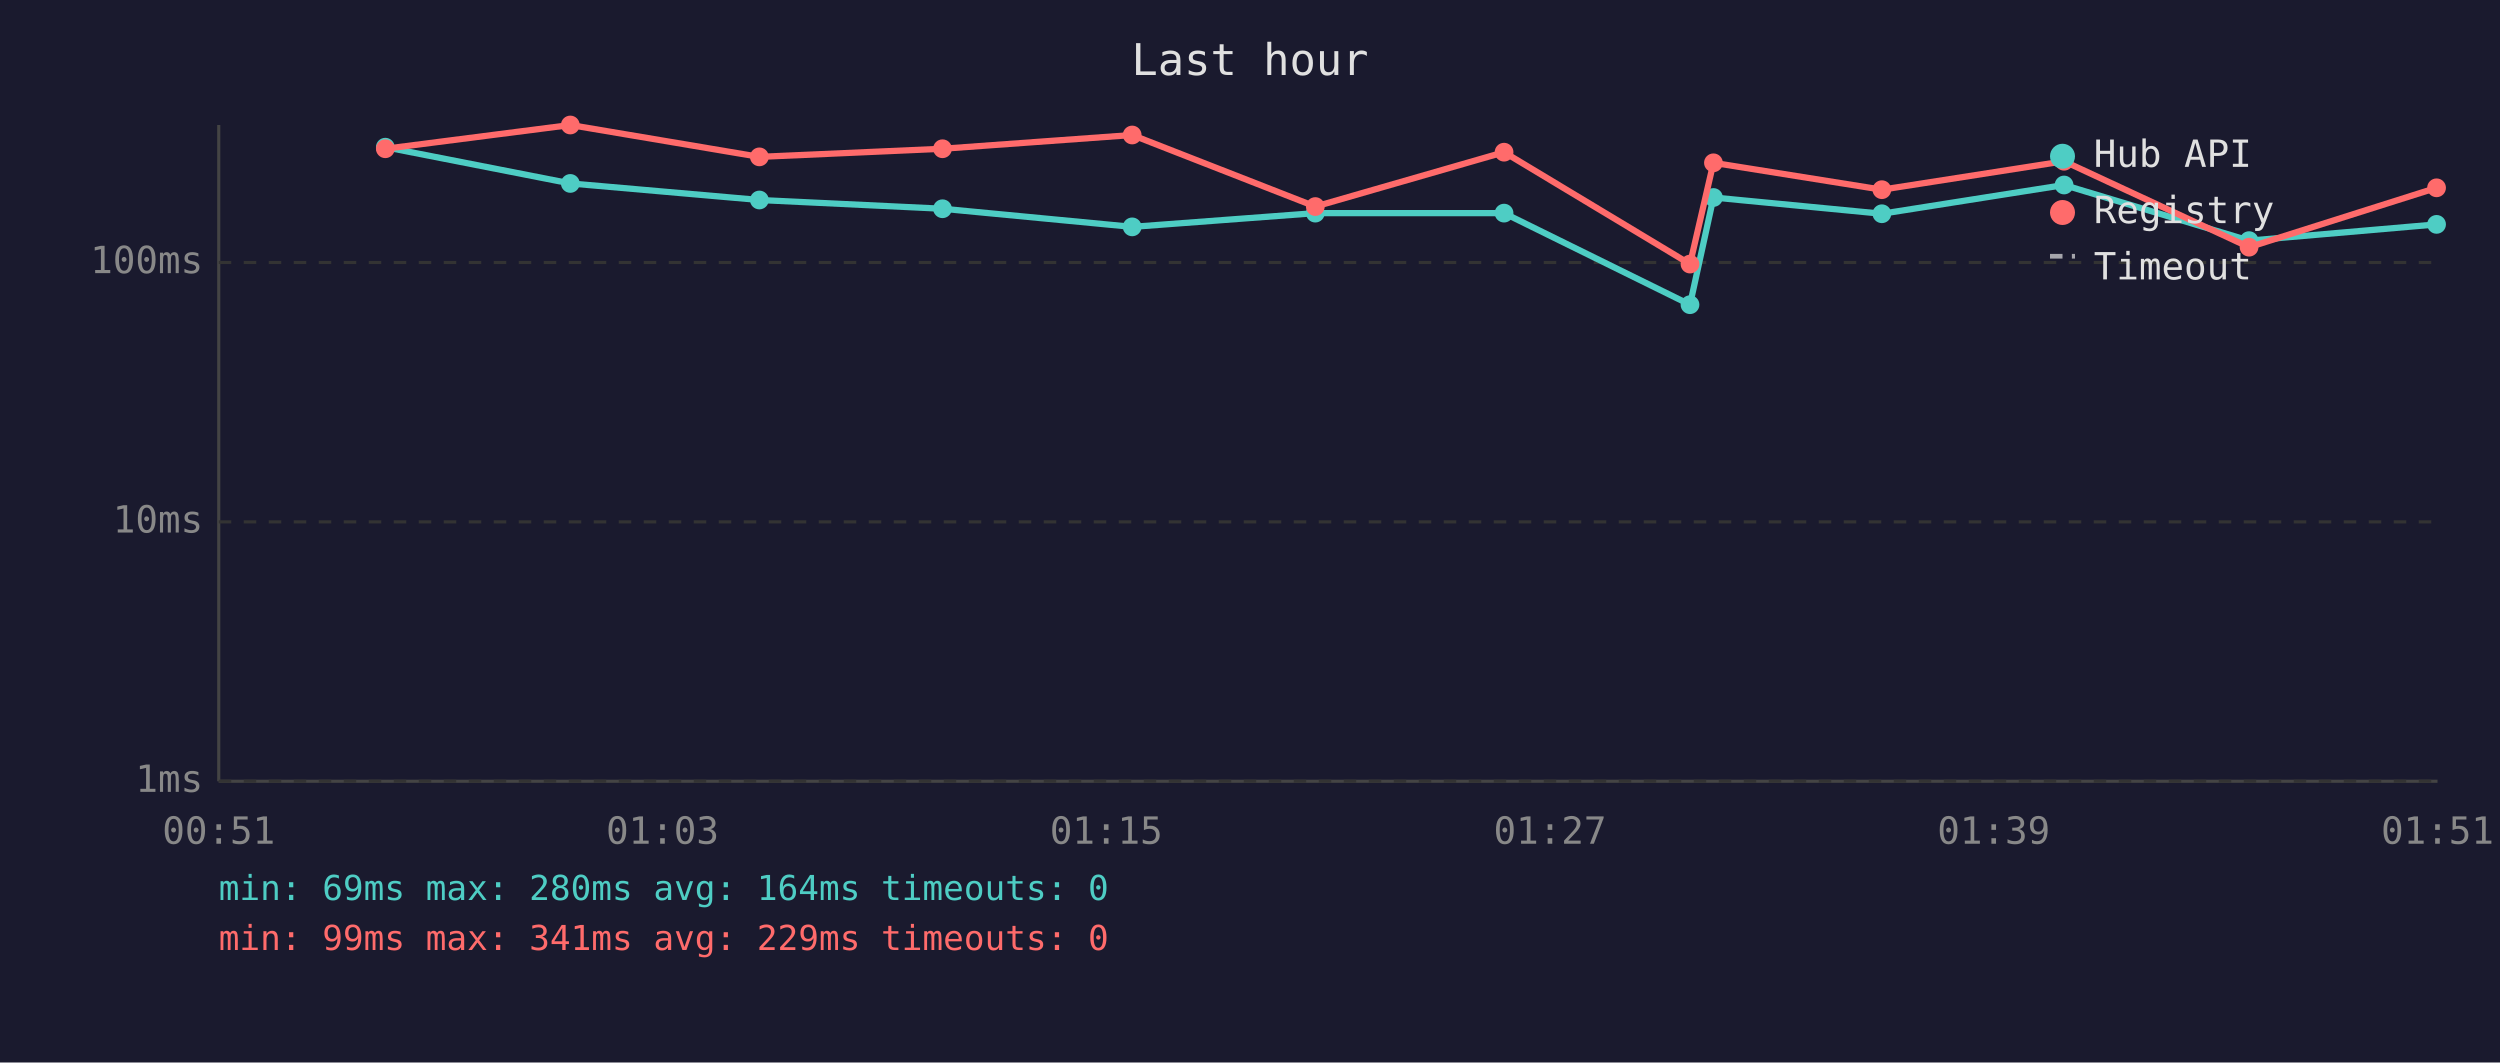
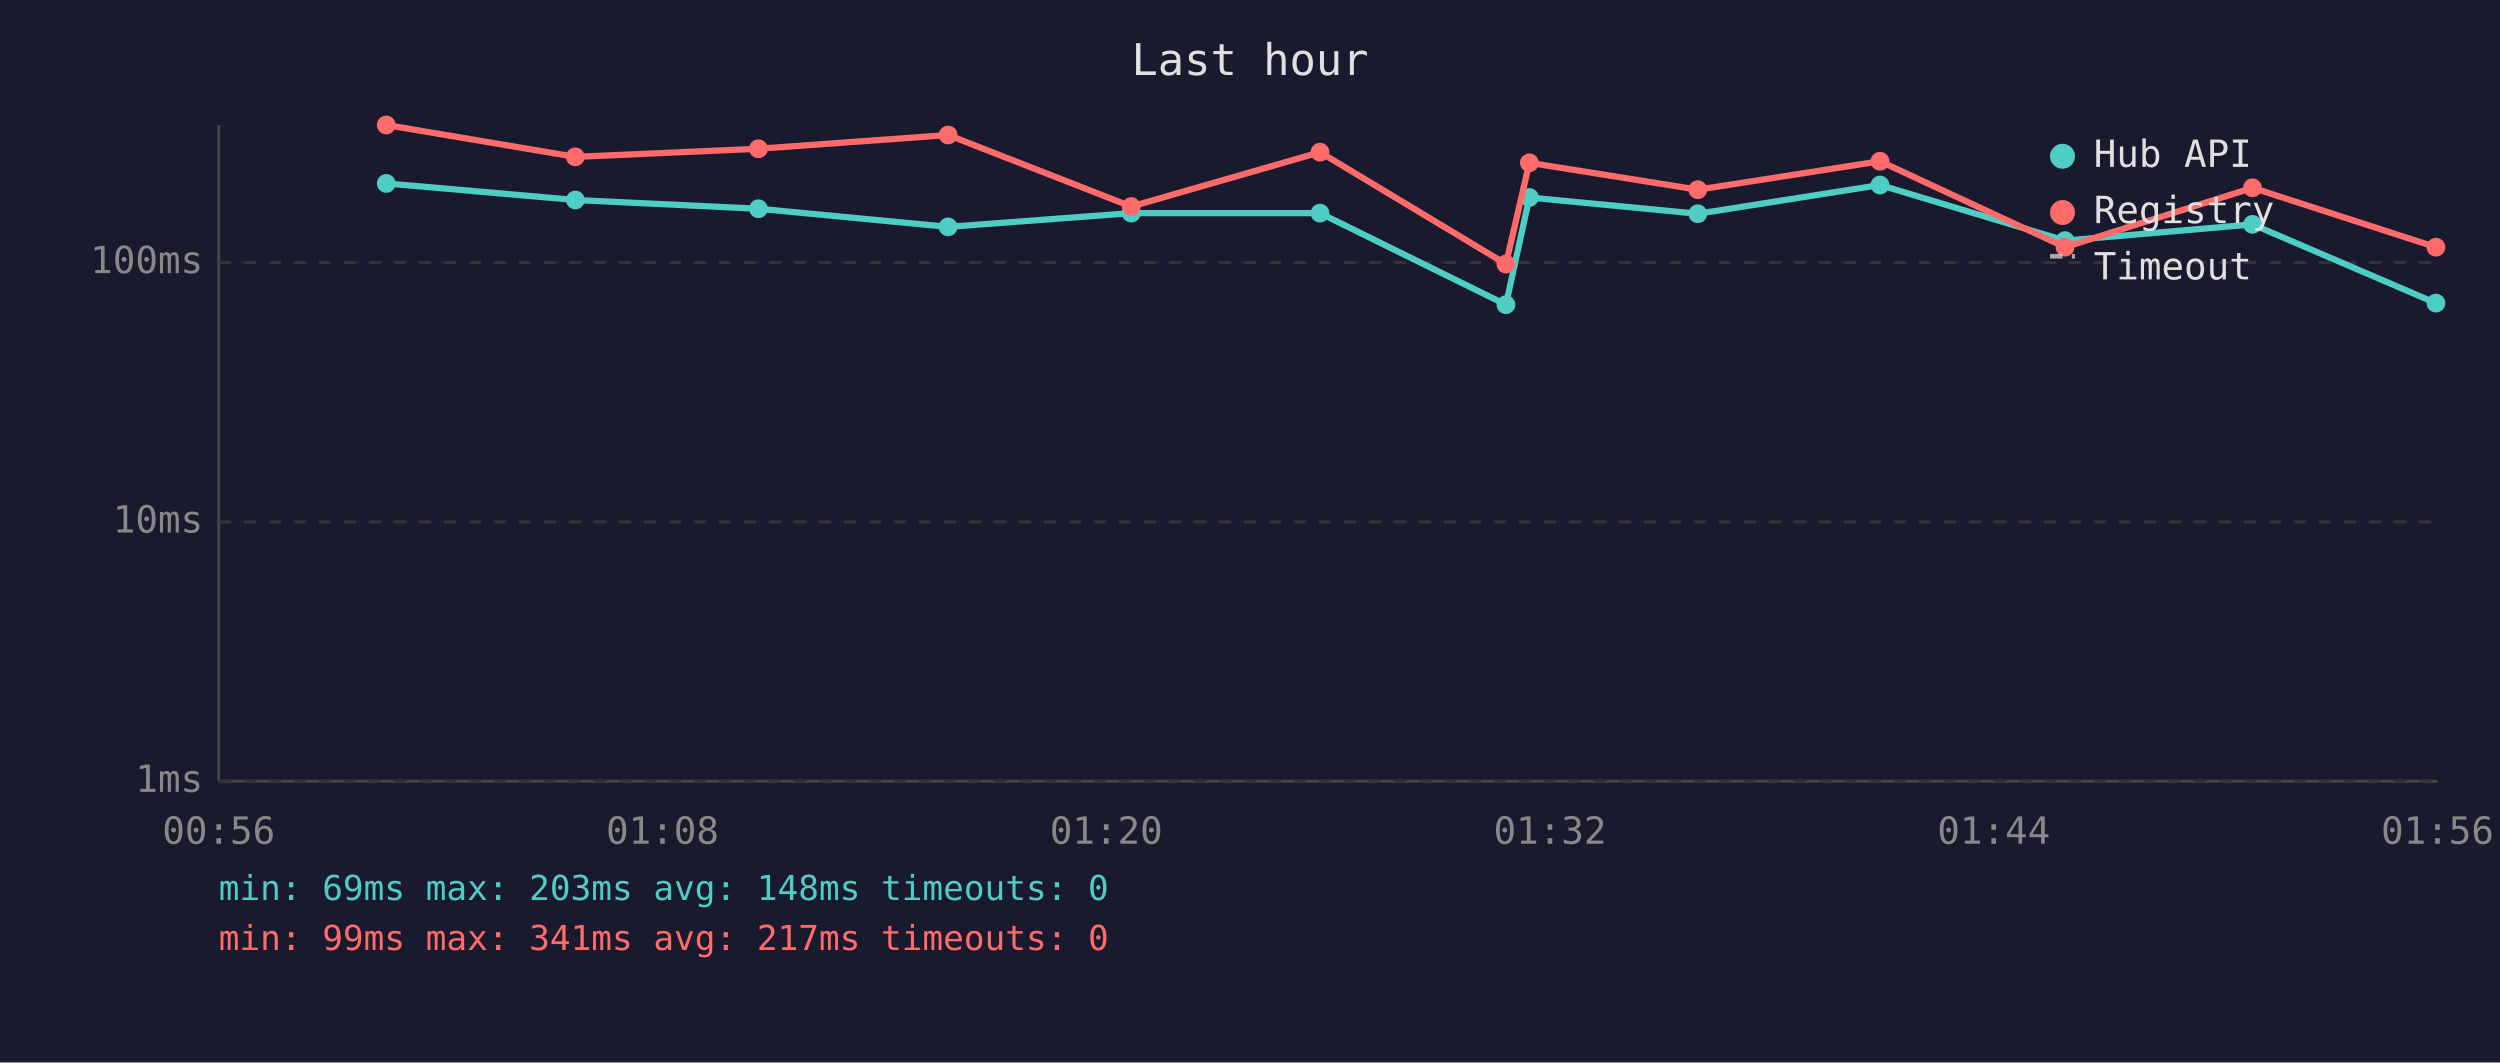
<svg xmlns="http://www.w3.org/2000/svg" viewBox="0 0 800 340" font-family="monospace" font-size="12">
  <rect width="800" height="340" fill="#1a1a2e" />
  <text x="400" y="24" fill="#e0e0e0" font-size="14" text-anchor="middle">Last hour</text>
  <line x1="70" y1="40" x2="70" y2="250" stroke="#444" stroke-width="1" />
  <line x1="70" y1="250" x2="780" y2="250" stroke="#444" stroke-width="1" />
  <line x1="70" y1="250" x2="780" y2="250" stroke="#333" stroke-width="1" stroke-dasharray="4" />
  <text x="65" y="250" fill="#888" text-anchor="end" dominant-baseline="middle">1ms</text>
  <line x1="70" y1="167" x2="780" y2="167" stroke="#333" stroke-width="1" stroke-dasharray="4" />
  <text x="65" y="167" fill="#888" text-anchor="end" dominant-baseline="middle">10ms</text>
  <line x1="70" y1="84" x2="780" y2="84" stroke="#333" stroke-width="1" stroke-dasharray="4" />
  <text x="65" y="84" fill="#888" text-anchor="end" dominant-baseline="middle">100ms</text>
-   <text x="70" y="270" fill="#888" text-anchor="middle">00:51</text>
-   <text x="212" y="270" fill="#888" text-anchor="middle">01:03</text>
-   <text x="354" y="270" fill="#888" text-anchor="middle">01:15</text>
-   <text x="496" y="270" fill="#888" text-anchor="middle">01:27</text>
-   <text x="638" y="270" fill="#888" text-anchor="middle">01:39</text>
-   <text x="780" y="270" fill="#888" text-anchor="middle">01:51</text>
-   <polyline points="123.3,47.1 182.5,58.7 243.0,64.0 301.6,66.8 362.3,72.6 420.9,68.2 481.3,68.2 540.8,97.5 548.3,63.2 602.2,68.4 660.5,59.2 719.7,77.0 779.7,71.8" fill="none" stroke="#4ecdc4" stroke-width="2" opacity="1" />
-   <circle cx="123.3" cy="47.1" r="3" fill="#4ecdc4" />
-   <circle cx="182.5" cy="58.7" r="3" fill="#4ecdc4" />
-   <circle cx="243.0" cy="64.0" r="3" fill="#4ecdc4" />
-   <circle cx="301.6" cy="66.8" r="3" fill="#4ecdc4" />
-   <circle cx="362.3" cy="72.6" r="3" fill="#4ecdc4" />
-   <circle cx="420.9" cy="68.2" r="3" fill="#4ecdc4" />
-   <circle cx="481.3" cy="68.2" r="3" fill="#4ecdc4" />
-   <circle cx="540.8" cy="97.5" r="3" fill="#4ecdc4" />
-   <circle cx="548.3" cy="63.2" r="3" fill="#4ecdc4" />
-   <circle cx="602.2" cy="68.4" r="3" fill="#4ecdc4" />
-   <circle cx="660.5" cy="59.2" r="3" fill="#4ecdc4" />
-   <circle cx="719.7" cy="77.0" r="3" fill="#4ecdc4" />
-   <circle cx="779.7" cy="71.8" r="3" fill="#4ecdc4" />
-   <polyline points="123.3,47.6 182.5,40.0 243.0,50.2 301.6,47.6 362.3,43.2 420.9,66.1 481.3,48.7 540.8,84.5 548.3,52.1 602.2,60.7 660.5,51.6 719.7,79.1 779.7,60.1" fill="none" stroke="#ff6b6b" stroke-width="2" opacity="1" />
-   <circle cx="123.3" cy="47.6" r="3" fill="#ff6b6b" />
-   <circle cx="182.5" cy="40.0" r="3" fill="#ff6b6b" />
-   <circle cx="243.0" cy="50.2" r="3" fill="#ff6b6b" />
-   <circle cx="301.6" cy="47.6" r="3" fill="#ff6b6b" />
-   <circle cx="362.3" cy="43.2" r="3" fill="#ff6b6b" />
-   <circle cx="420.9" cy="66.1" r="3" fill="#ff6b6b" />
-   <circle cx="481.3" cy="48.7" r="3" fill="#ff6b6b" />
-   <circle cx="540.8" cy="84.5" r="3" fill="#ff6b6b" />
-   <circle cx="548.3" cy="52.1" r="3" fill="#ff6b6b" />
-   <circle cx="602.2" cy="60.7" r="3" fill="#ff6b6b" />
-   <circle cx="660.5" cy="51.6" r="3" fill="#ff6b6b" />
-   <circle cx="719.7" cy="79.1" r="3" fill="#ff6b6b" />
-   <circle cx="779.7" cy="60.1" r="3" fill="#ff6b6b" />
+   <text x="70" y="270" fill="#888" text-anchor="middle">00:56</text>
+   <text x="212" y="270" fill="#888" text-anchor="middle">01:08</text>
+   <text x="354" y="270" fill="#888" text-anchor="middle">01:20</text>
+   <text x="496" y="270" fill="#888" text-anchor="middle">01:32</text>
+   <text x="638" y="270" fill="#888" text-anchor="middle">01:44</text>
+   <text x="780" y="270" fill="#888" text-anchor="middle">01:56</text>
+   <polyline points="123.6,58.7 184.1,64.0 242.7,66.8 303.4,72.6 362.0,68.2 422.4,68.2 481.9,97.5 489.4,63.2 543.3,68.4 601.6,59.2 660.8,77.0 720.8,71.8 779.5,97.0" fill="none" stroke="#4ecdc4" stroke-width="2" opacity="1" />
+   <circle cx="123.6" cy="58.7" r="3" fill="#4ecdc4" />
+   <circle cx="184.1" cy="64.0" r="3" fill="#4ecdc4" />
+   <circle cx="242.7" cy="66.8" r="3" fill="#4ecdc4" />
+   <circle cx="303.4" cy="72.6" r="3" fill="#4ecdc4" />
+   <circle cx="362.0" cy="68.2" r="3" fill="#4ecdc4" />
+   <circle cx="422.4" cy="68.2" r="3" fill="#4ecdc4" />
+   <circle cx="481.9" cy="97.5" r="3" fill="#4ecdc4" />
+   <circle cx="489.4" cy="63.2" r="3" fill="#4ecdc4" />
+   <circle cx="543.3" cy="68.4" r="3" fill="#4ecdc4" />
+   <circle cx="601.6" cy="59.2" r="3" fill="#4ecdc4" />
+   <circle cx="660.8" cy="77.0" r="3" fill="#4ecdc4" />
+   <circle cx="720.8" cy="71.8" r="3" fill="#4ecdc4" />
+   <circle cx="779.5" cy="97.0" r="3" fill="#4ecdc4" />
+   <polyline points="123.6,40.0 184.1,50.2 242.7,47.6 303.4,43.2 362.0,66.1 422.4,48.7 481.9,84.5 489.4,52.1 543.3,60.7 601.6,51.6 660.8,79.1 720.8,60.1 779.5,79.1" fill="none" stroke="#ff6b6b" stroke-width="2" opacity="1" />
+   <circle cx="123.6" cy="40.0" r="3" fill="#ff6b6b" />
+   <circle cx="184.1" cy="50.2" r="3" fill="#ff6b6b" />
+   <circle cx="242.7" cy="47.6" r="3" fill="#ff6b6b" />
+   <circle cx="303.4" cy="43.2" r="3" fill="#ff6b6b" />
+   <circle cx="362.0" cy="66.1" r="3" fill="#ff6b6b" />
+   <circle cx="422.4" cy="48.7" r="3" fill="#ff6b6b" />
+   <circle cx="481.9" cy="84.5" r="3" fill="#ff6b6b" />
+   <circle cx="489.4" cy="52.1" r="3" fill="#ff6b6b" />
+   <circle cx="543.3" cy="60.7" r="3" fill="#ff6b6b" />
+   <circle cx="601.6" cy="51.6" r="3" fill="#ff6b6b" />
+   <circle cx="660.8" cy="79.1" r="3" fill="#ff6b6b" />
+   <circle cx="720.8" cy="60.1" r="3" fill="#ff6b6b" />
+   <circle cx="779.5" cy="79.1" r="3" fill="#ff6b6b" />
  <circle cx="660" cy="50" r="4" fill="#4ecdc4" />
  <text x="670" y="50" fill="#e0e0e0" dominant-baseline="middle">Hub API</text>
  <circle cx="660" cy="68" r="4" fill="#ff6b6b" />
  <text x="670" y="68" fill="#e0e0e0" dominant-baseline="middle">Registry</text>
  <line x1="656" y1="82" x2="664" y2="82" stroke="#e0e0e0" stroke-width="1.5" stroke-dasharray="4,3" opacity="0.7" />
  <text x="670" y="86" fill="#e0e0e0" dominant-baseline="middle">Timeout</text>
-   <text x="70" y="288" fill="#4ecdc4" font-size="11">min: 69ms  max: 280ms  avg: 164ms  timeouts: 0</text>
-   <text x="70" y="304" fill="#ff6b6b" font-size="11">min: 99ms  max: 341ms  avg: 229ms  timeouts: 0</text>
+   <text x="70" y="288" fill="#4ecdc4" font-size="11">min: 69ms  max: 203ms  avg: 148ms  timeouts: 0</text>
+   <text x="70" y="304" fill="#ff6b6b" font-size="11">min: 99ms  max: 341ms  avg: 217ms  timeouts: 0</text>
</svg>
